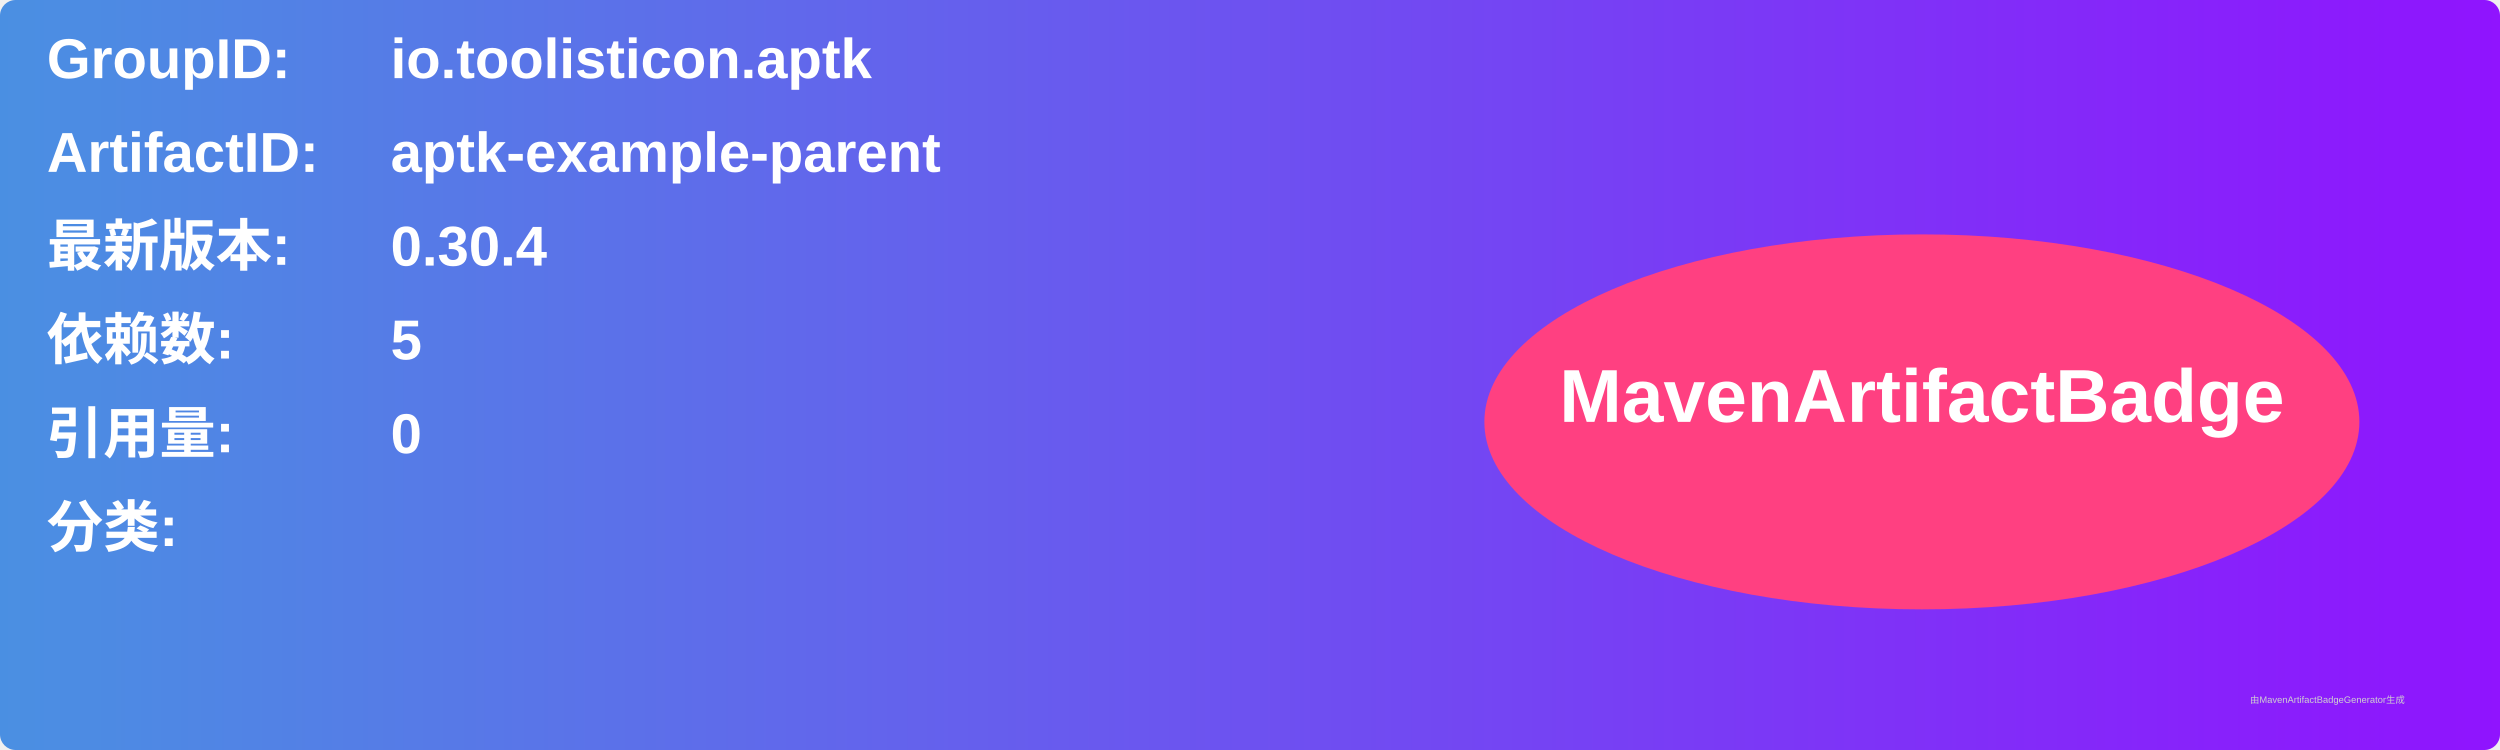
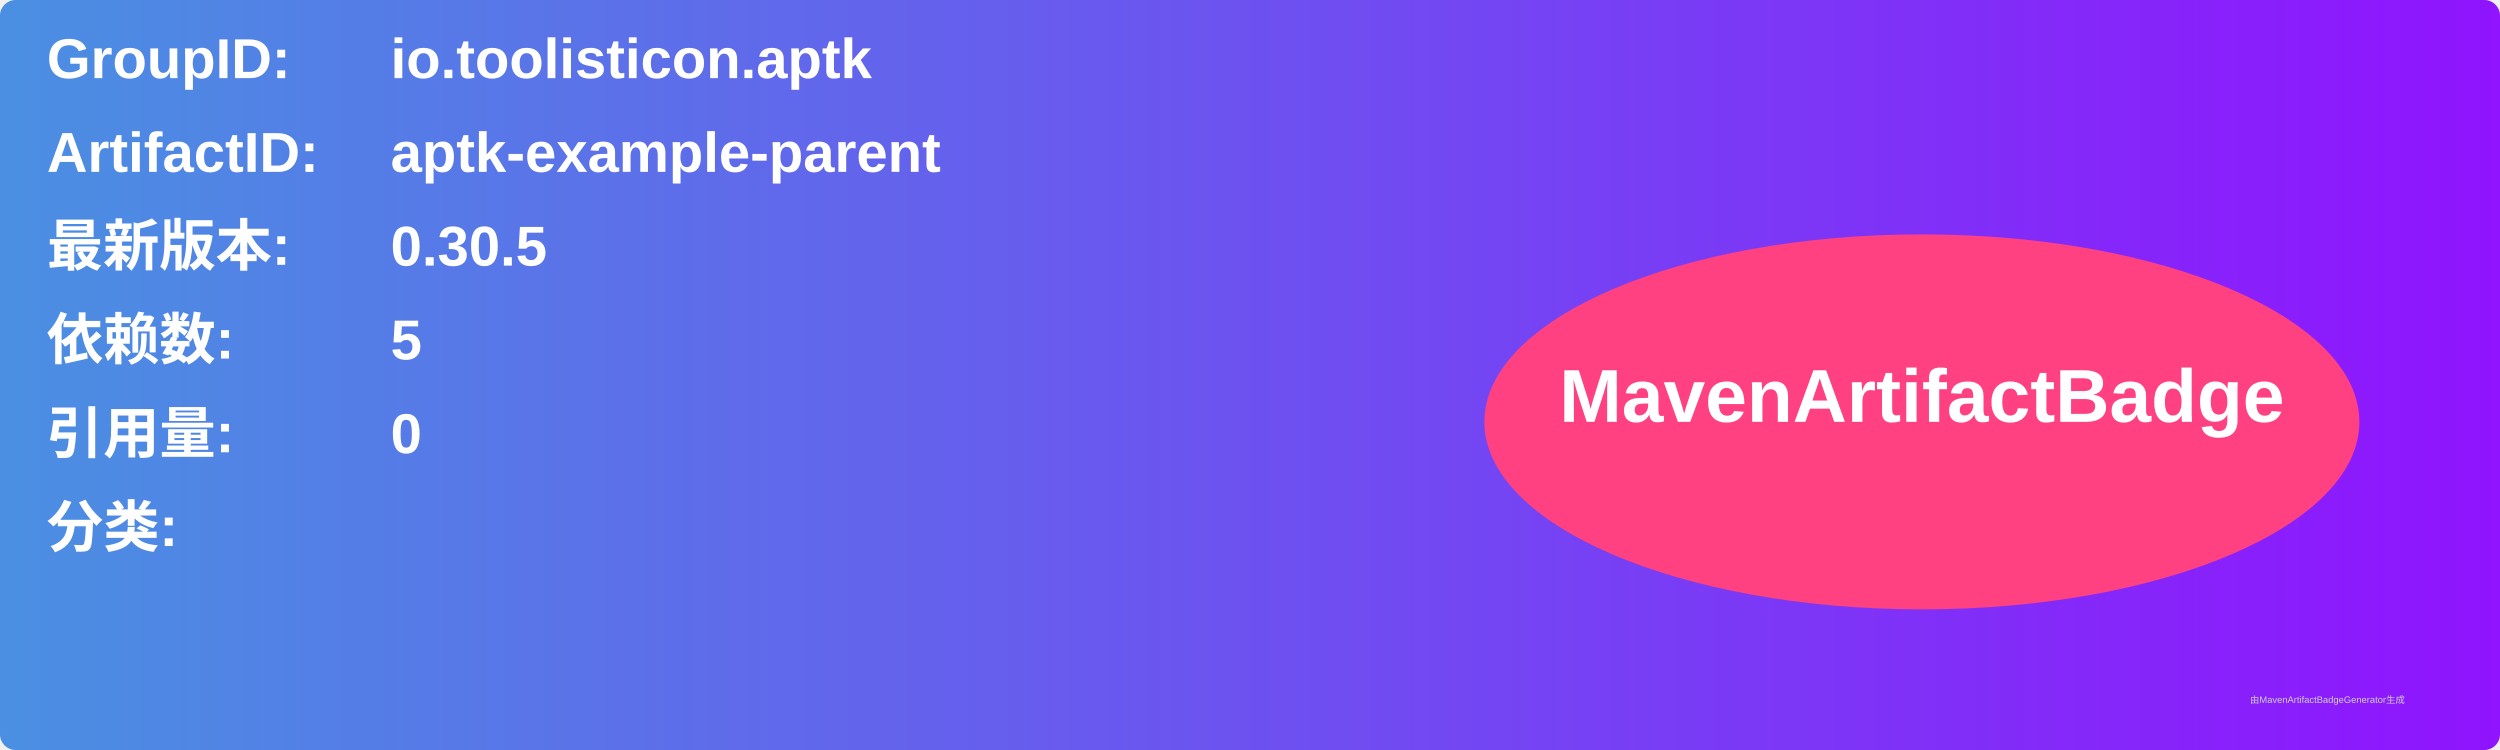
<svg xmlns="http://www.w3.org/2000/svg" width="800" height="240" viewBox="0 0 800 240">
  <linearGradient id="grad" x1="0%" y1="0%" x2="100%" y2="0%">
    <stop offset="0%" stop-color="#4a90e2" />
    <stop offset="100%" stop-color="#9013fe" />
  </linearGradient>
  <rect width="100%" height="100%" rx="5" ry="5" fill="url(#grad)" />
  <g transform="translate(15, 15)">
    <text x="0" y="10" font-family="Arial" font-size="18" fill="white" font-weight="bold" width="260">GroupID:</text>
    <text x="110" y="10" font-family="Arial" font-size="18" fill="white" font-weight="bold" width="460">io.toolisticon.aptk</text>
    <text x="0" y="40" font-family="Arial" font-size="18" fill="white" font-weight="bold" width="260">ArtifactID:</text>
    <text x="110" y="40" font-family="Arial" font-size="18" fill="white" font-weight="bold" width="460">aptk-example-parent</text>
    <text x="0" y="70" font-family="Arial" font-size="18" fill="white" font-weight="bold">最新版本:</text>
    <text x="110" y="70" font-family="Arial" font-size="18" fill="white" font-weight="bold">
-       <tspan font-weight="bold">0.30.4</tspan>
+       <tspan font-weight="bold">0.30.5</tspan>
    </text>
    <text x="0" y="100" font-family="Arial" font-size="18" fill="white" font-weight="bold">依赖数: </text>
    <text x="110" y="100" font-family="Arial" font-size="18" fill="white">
      <tspan font-weight="bold">5</tspan>
    </text>
    <text x="0" y="130" font-family="Arial" font-size="18" fill="white" font-weight="bold">引用量: </text>
    <text x="110" y="130" font-family="Arial" font-size="18" fill="white">
      <tspan font-weight="bold">0</tspan>
    </text>
    <text x="0" y="160" font-family="Arial" font-size="18" fill="white" font-weight="bold">分类:</text>
    <text x="10" y="190" font-family="Arial" font-size="10" fill="white">
      <tspan font-weight="bold" />
    </text>
    <ellipse cx="600" cy="120" rx="140" ry="60" fill="#ff4081" />
    <text x="600" y="120" text-anchor="middle" font-family="Arial" font-size="24" fill="white" font-weight="bold">MavenArtifactBadge</text>
  </g>
  <text x="720" y="225" font-family="Arial" font-size="3" fill="#d0d0d0">由MavenArtifactBadgeGenerator生成</text>
</svg>
